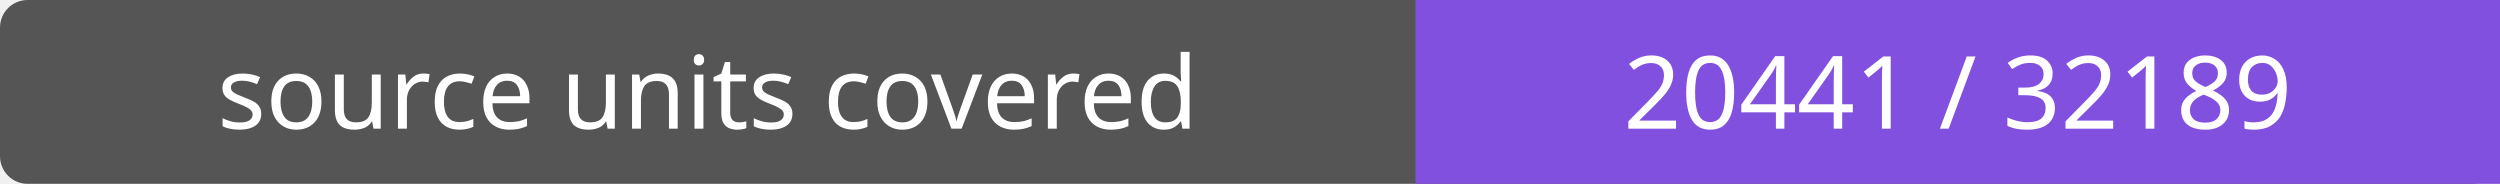
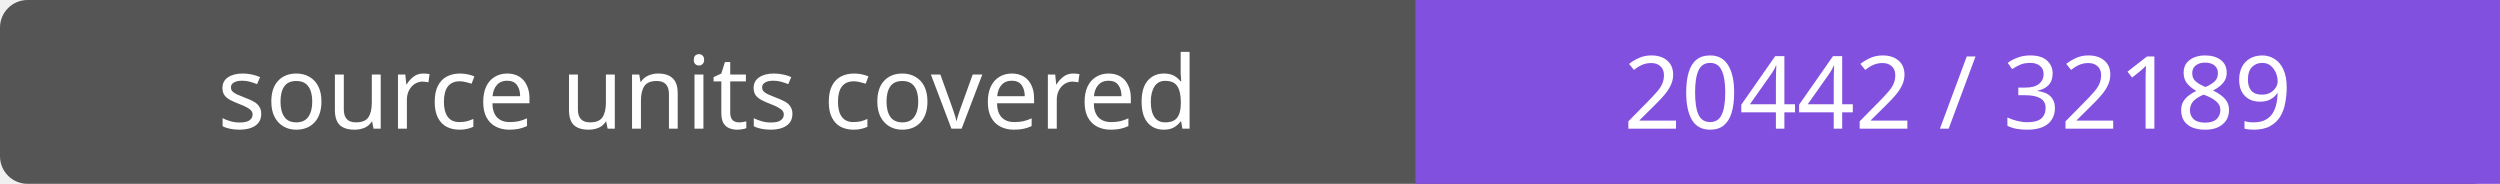
- <svg xmlns="http://www.w3.org/2000/svg" width="272" height="20" role="img" aria-label="source units covered: 20441 / 32189">
+ <svg xmlns="http://www.w3.org/2000/svg" width="272" height="20" role="img" aria-label="source units covered: 20442 / 32189">
  <rect width="272" height="20" rx="3" fill="#555" />
  <path fill="#8250df" d="M154 0h118v20H154z" />
  <g fill="#fff" text-anchor="middle" font-family="Verdana,sans-serif" font-size="11">
    <text x="77.0" y="14">source units covered</text>
-     <text x="213.0" y="14">20441 / 32189</text>
+     <text x="213.0" y="14">20442 / 32189</text>
  </g>
</svg>
